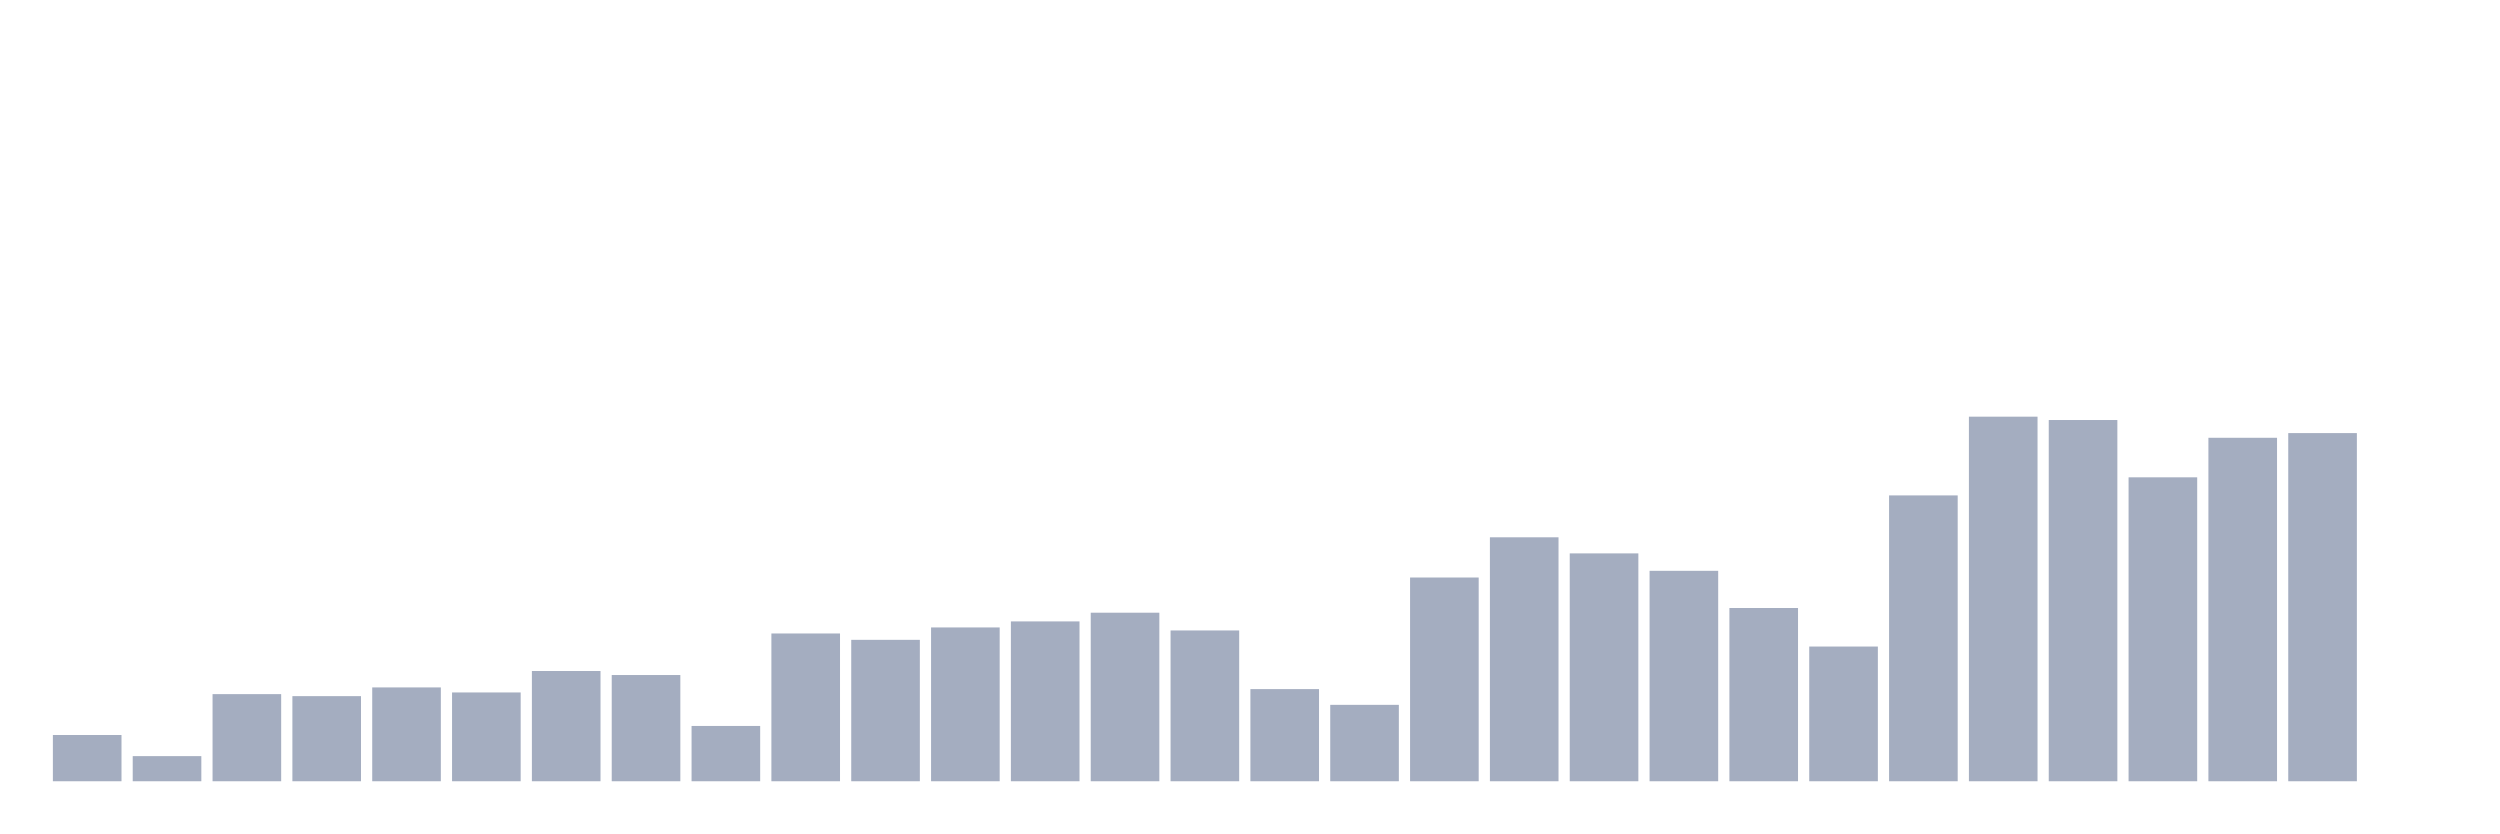
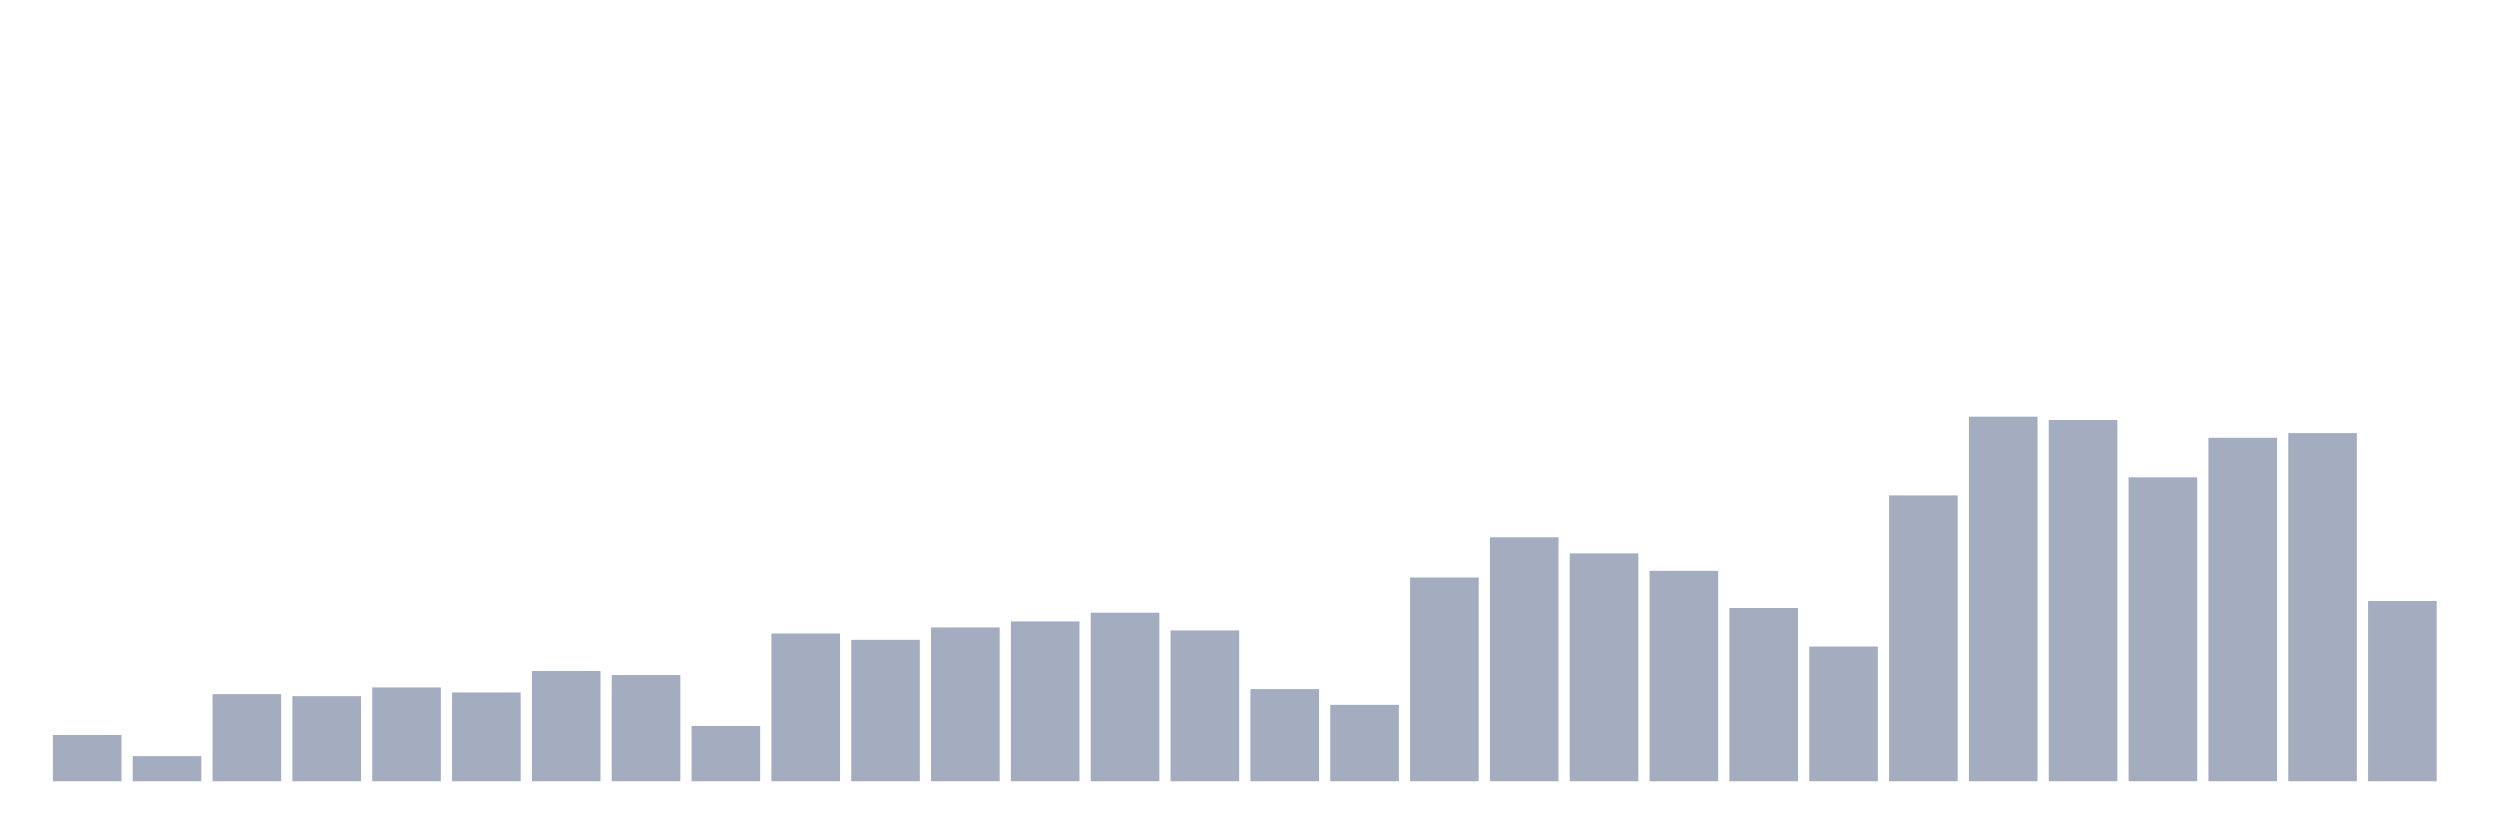
<svg xmlns="http://www.w3.org/2000/svg" viewBox="0 0 480 160">
  <g transform="translate(10,10)">
    <rect class="bar" x="0.153" width="13.175" y="131.121" height="8.879" fill="rgb(164,173,192)" />
    <rect class="bar" x="15.482" width="13.175" y="135.175" height="4.825" fill="rgb(164,173,192)" />
    <rect class="bar" x="30.81" width="13.175" y="123.272" height="16.728" fill="rgb(164,173,192)" />
    <rect class="bar" x="46.138" width="13.175" y="123.658" height="16.342" fill="rgb(164,173,192)" />
    <rect class="bar" x="61.466" width="13.175" y="121.985" height="18.015" fill="rgb(164,173,192)" />
    <rect class="bar" x="76.794" width="13.175" y="122.95" height="17.05" fill="rgb(164,173,192)" />
    <rect class="bar" x="92.123" width="13.175" y="118.833" height="21.167" fill="rgb(164,173,192)" />
    <rect class="bar" x="107.451" width="13.175" y="119.605" height="20.395" fill="rgb(164,173,192)" />
    <rect class="bar" x="122.779" width="13.175" y="129.384" height="10.616" fill="rgb(164,173,192)" />
    <rect class="bar" x="138.107" width="13.175" y="111.627" height="28.373" fill="rgb(164,173,192)" />
    <rect class="bar" x="153.436" width="13.175" y="112.849" height="27.151" fill="rgb(164,173,192)" />
    <rect class="bar" x="168.764" width="13.175" y="110.469" height="29.531" fill="rgb(164,173,192)" />
    <rect class="bar" x="184.092" width="13.175" y="109.311" height="30.689" fill="rgb(164,173,192)" />
    <rect class="bar" x="199.42" width="13.175" y="107.638" height="32.362" fill="rgb(164,173,192)" />
    <rect class="bar" x="214.748" width="13.175" y="111.048" height="28.952" fill="rgb(164,173,192)" />
    <rect class="bar" x="230.077" width="13.175" y="122.307" height="17.693" fill="rgb(164,173,192)" />
    <rect class="bar" x="245.405" width="13.175" y="125.331" height="14.669" fill="rgb(164,173,192)" />
    <rect class="bar" x="260.733" width="13.175" y="100.882" height="39.118" fill="rgb(164,173,192)" />
    <rect class="bar" x="276.061" width="13.175" y="93.162" height="46.838" fill="rgb(164,173,192)" />
    <rect class="bar" x="291.39" width="13.175" y="96.25" height="43.75" fill="rgb(164,173,192)" />
    <rect class="bar" x="306.718" width="13.175" y="99.596" height="40.404" fill="rgb(164,173,192)" />
    <rect class="bar" x="322.046" width="13.175" y="106.737" height="33.263" fill="rgb(164,173,192)" />
    <rect class="bar" x="337.374" width="13.175" y="114.136" height="25.864" fill="rgb(164,173,192)" />
    <rect class="bar" x="352.702" width="13.175" y="85.119" height="54.881" fill="rgb(164,173,192)" />
    <rect class="bar" x="368.031" width="13.175" y="70" height="70" fill="rgb(164,173,192)" />
    <rect class="bar" x="383.359" width="13.175" y="70.643" height="69.357" fill="rgb(164,173,192)" />
    <rect class="bar" x="398.687" width="13.175" y="81.645" height="58.355" fill="rgb(164,173,192)" />
    <rect class="bar" x="414.015" width="13.175" y="74.053" height="65.947" fill="rgb(164,173,192)" />
    <rect class="bar" x="429.344" width="13.175" y="73.153" height="66.847" fill="rgb(164,173,192)" />
-     <rect class="bar" x="444.672" width="13.175" y="140" height="0" fill="rgb(164,173,192)" />
+     <rect class="bar" x="444.672" width="13.175" y="105.386" height="34.614" fill="rgb(164,173,192)" />
  </g>
</svg>
